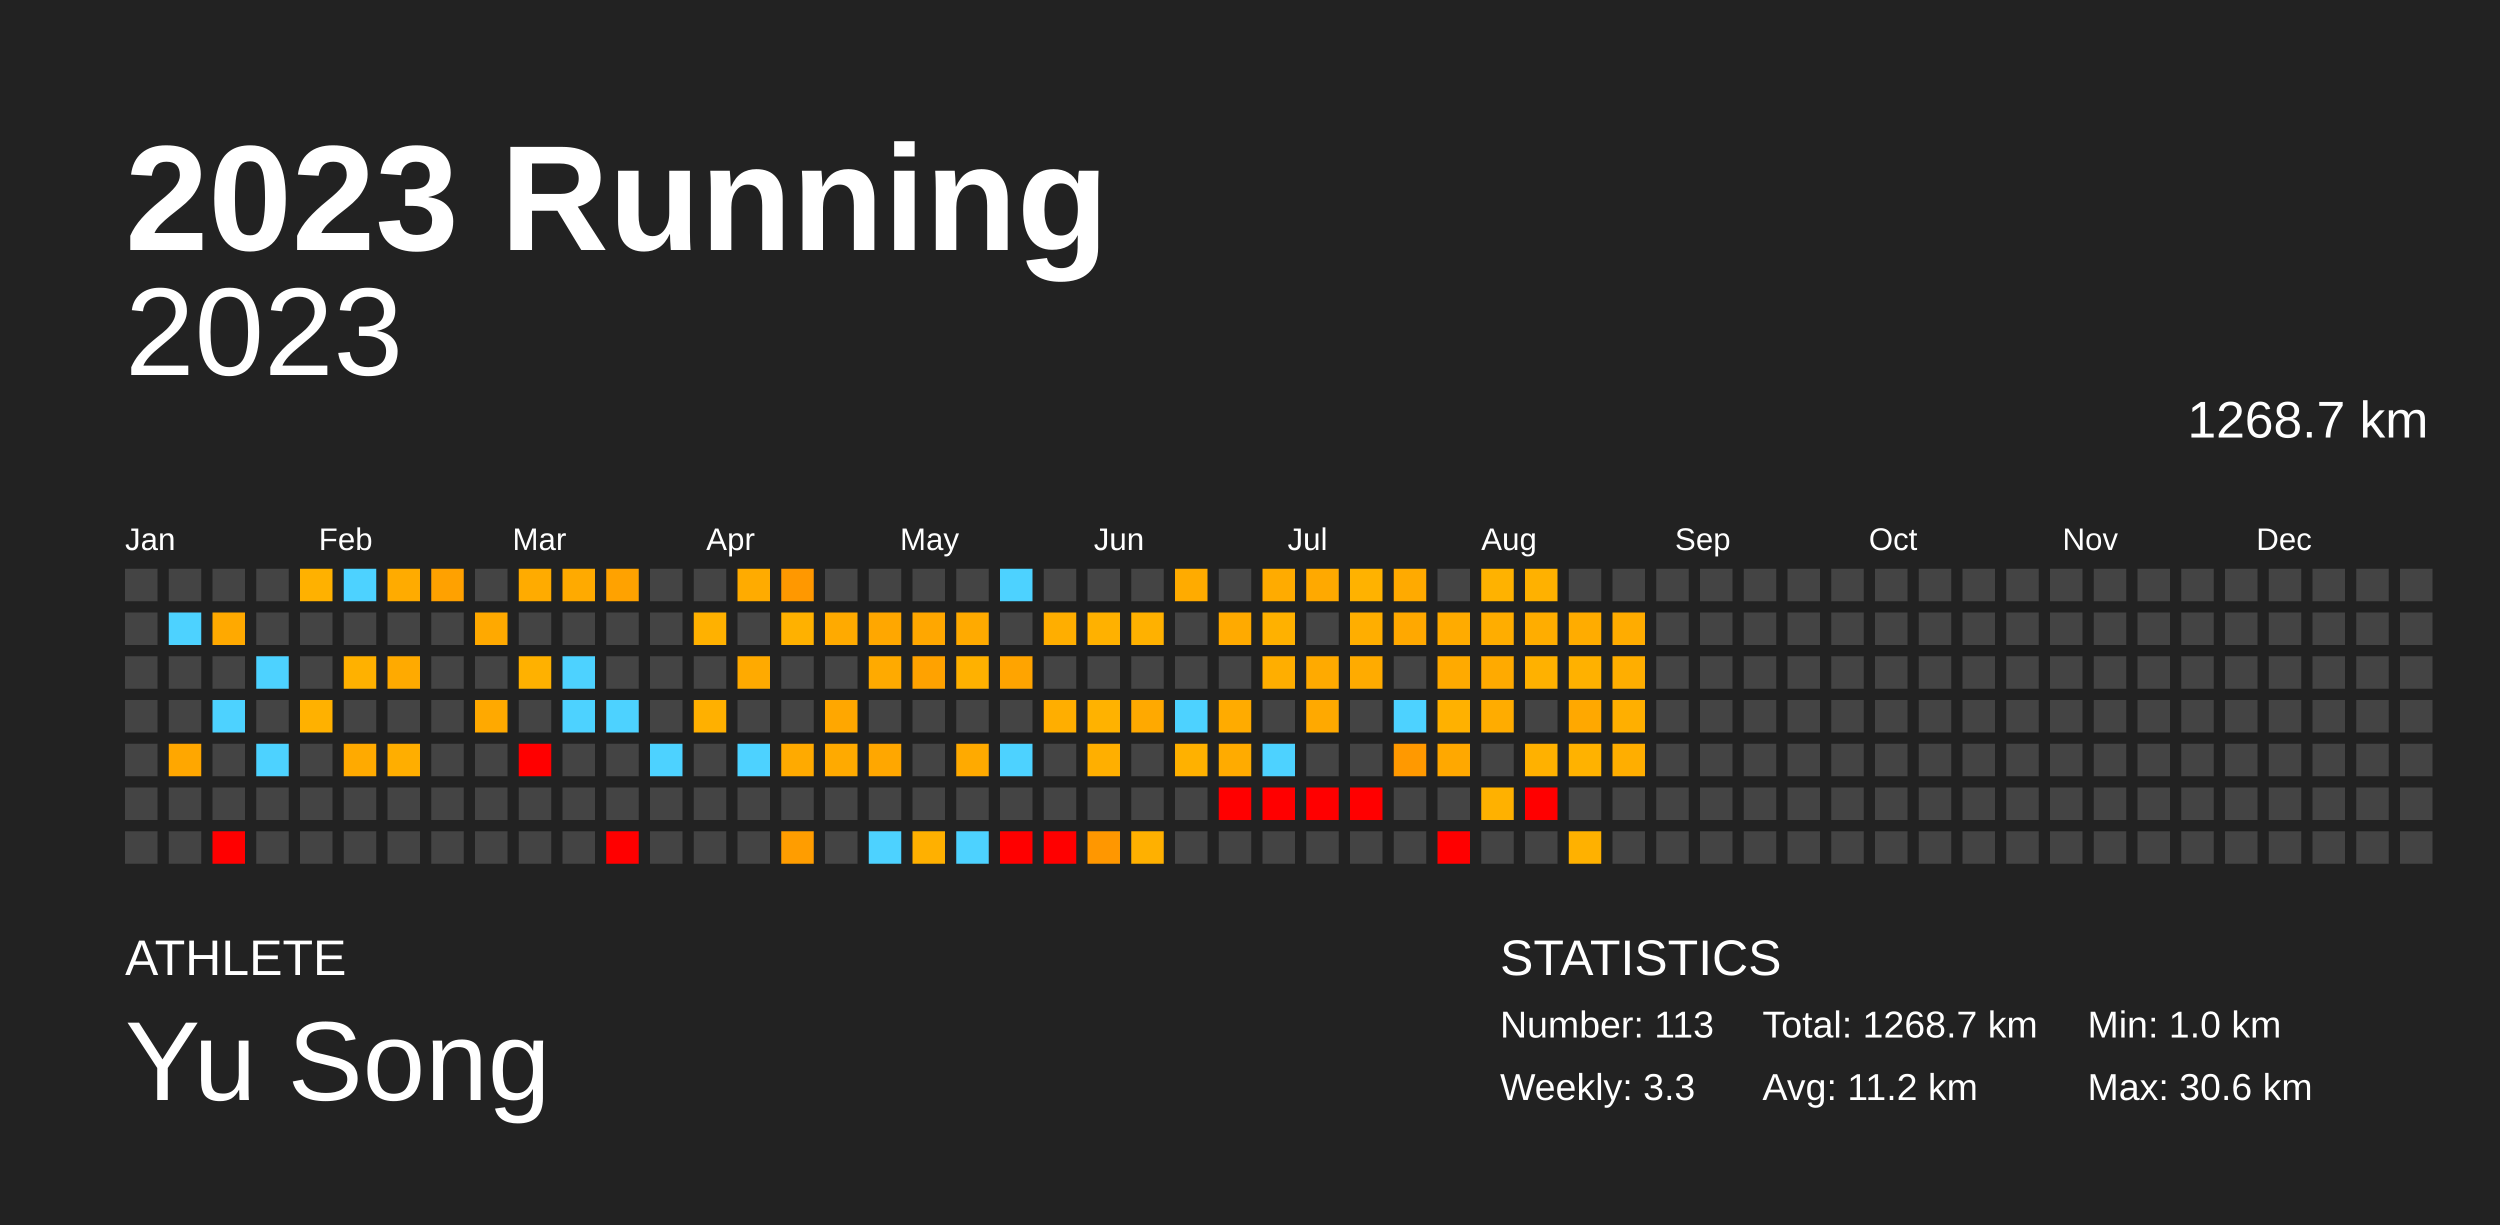
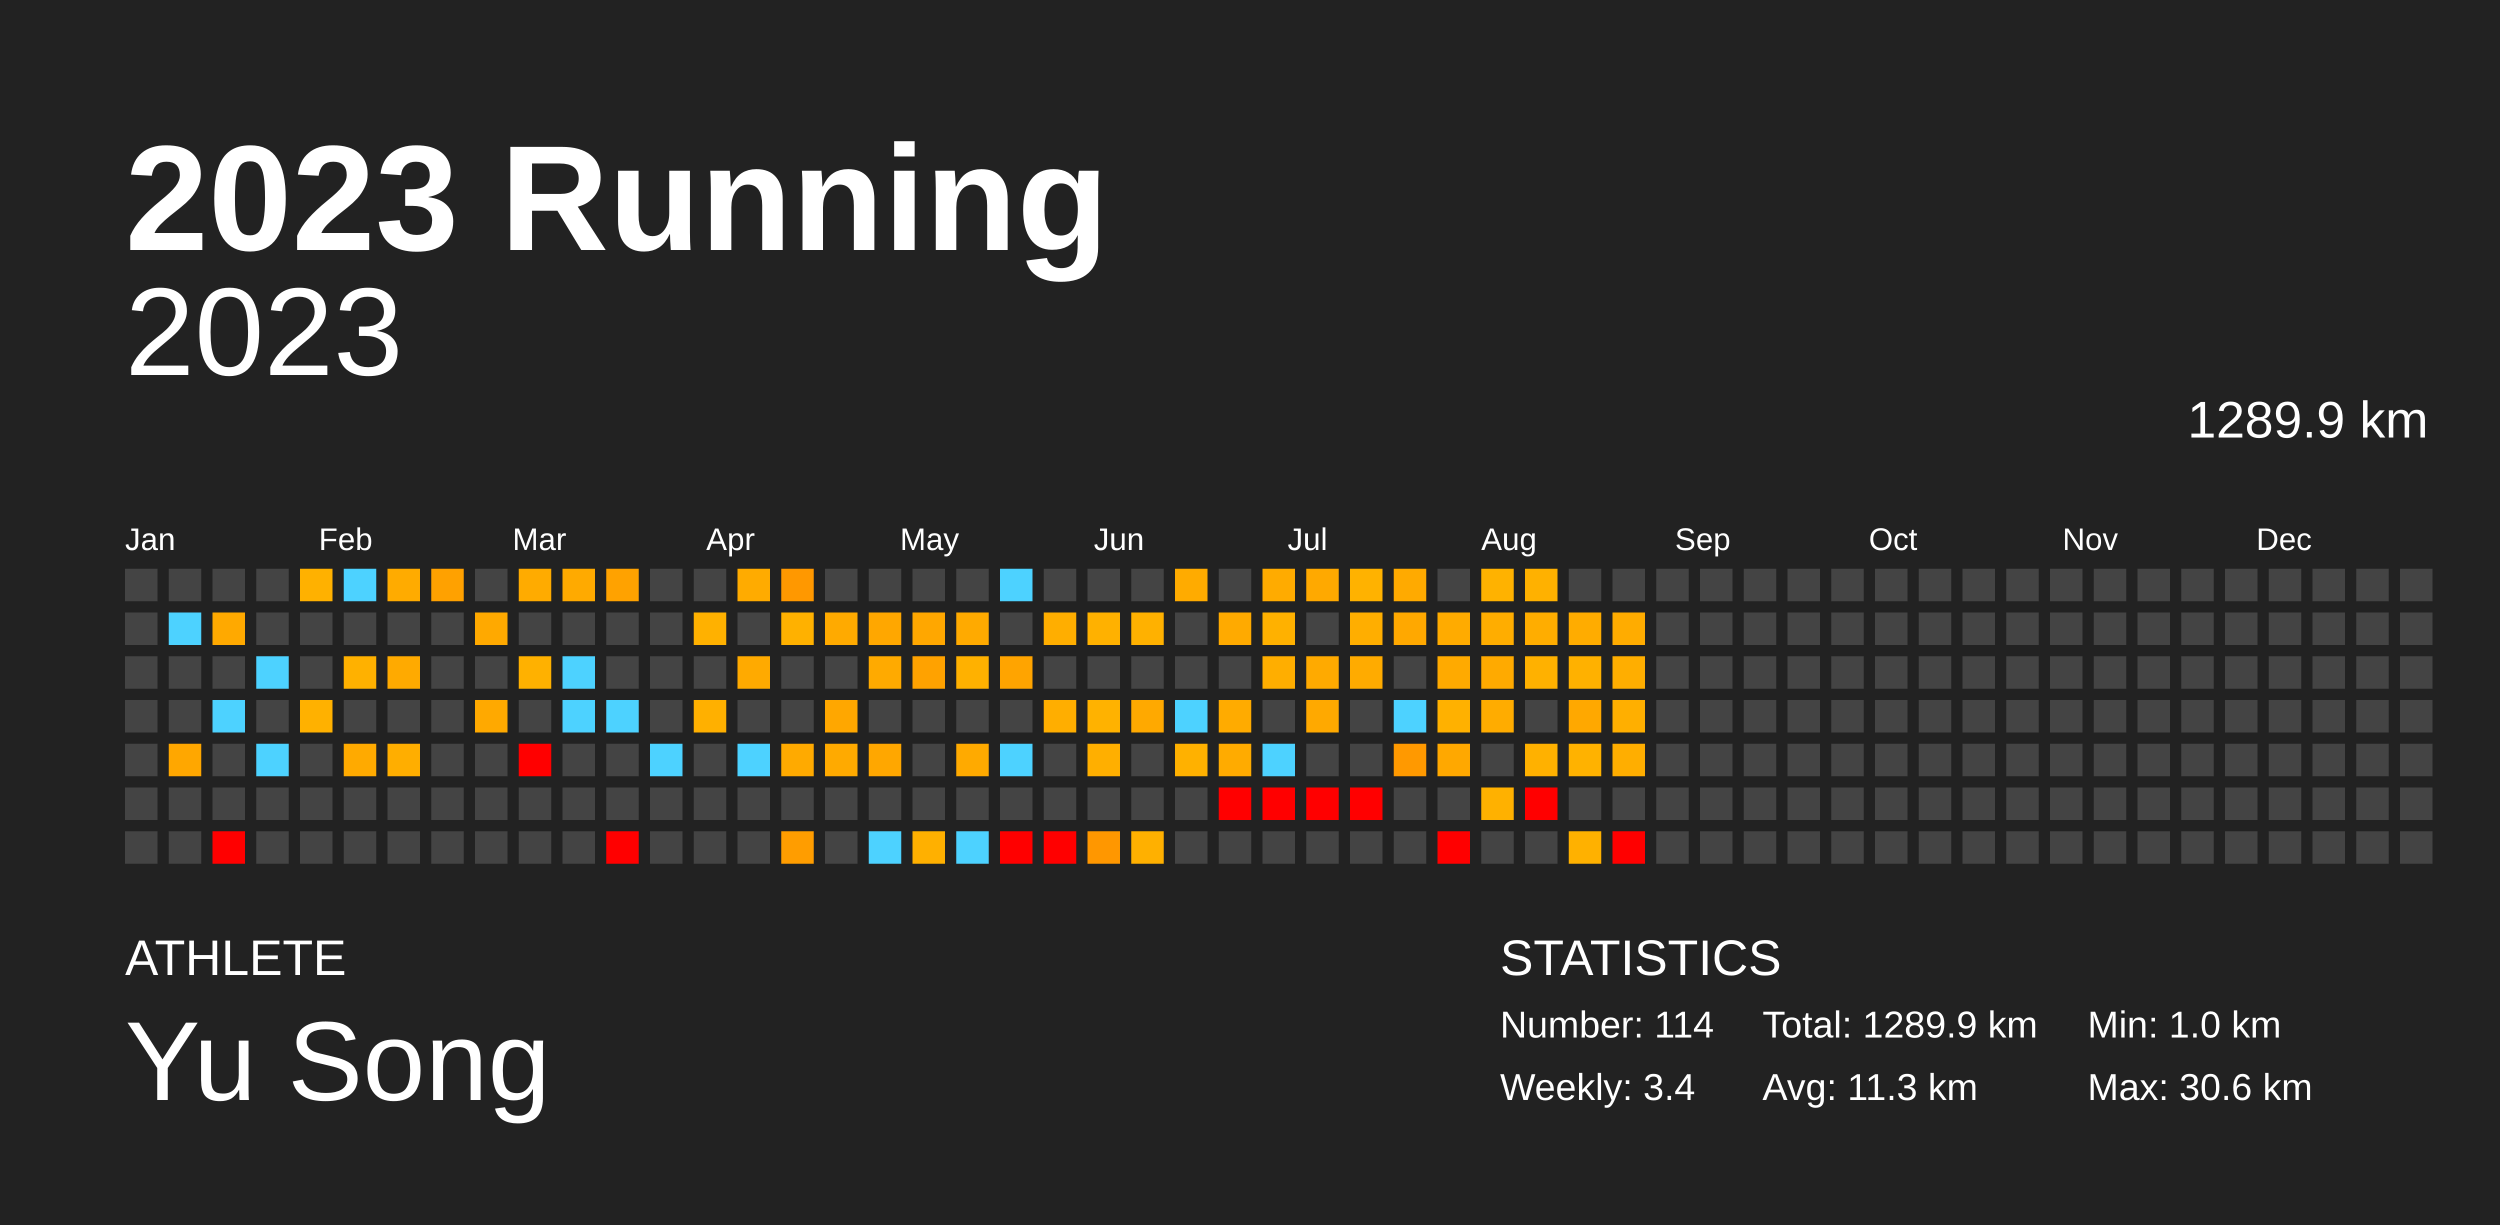
<svg xmlns="http://www.w3.org/2000/svg" baseProfile="full" height="98mm" version="1.1" viewBox="0,0,200,98" width="200mm">
  <defs />
  <rect fill="#222222" height="98" width="200" x="0" y="0" />
  <text fill="#FFFFFF" style="font-size:12px; font-family:Arial; font-weight:bold;" x="10" y="20">2023 Running</text>
  <text fill="#FFFFFF" style="font-size:4px; font-family:Arial" x="10" y="78">ATHLETE</text>
  <text fill="#FFFFFF" style="font-size:9px; font-family:Arial" x="10" y="88">Yu Song</text>
  <text fill="#FFFFFF" style="font-size:4px; font-family:Arial" x="120" y="78">STATISTICS</text>
-   <text fill="#FFFFFF" style="font-size:3px; font-family:Arial" x="120" y="83">Number: 113</text>
-   <text fill="#FFFFFF" style="font-size:3px; font-family:Arial" x="120" y="88">Weekly: 3.3</text>
-   <text fill="#FFFFFF" style="font-size:3px; font-family:Arial" x="141" y="83">Total: 1268.7 km</text>
-   <text fill="#FFFFFF" style="font-size:3px; font-family:Arial" x="141" y="88">Avg: 11.2 km</text>
+   <text fill="#FFFFFF" style="font-size:3px; font-family:Arial" x="120" y="83">Number: 114</text>
+   <text fill="#FFFFFF" style="font-size:3px; font-family:Arial" x="120" y="88">Weekly: 3.4</text>
+   <text fill="#FFFFFF" style="font-size:3px; font-family:Arial" x="141" y="83">Total: 1289.9 km</text>
+   <text fill="#FFFFFF" style="font-size:3px; font-family:Arial" x="141" y="88">Avg: 11.3 km</text>
  <text fill="#FFFFFF" style="font-size:3px; font-family:Arial" x="167" y="83">Min: 1.0 km</text>
  <text fill="#FFFFFF" style="font-size:3px; font-family:Arial" x="167" y="88">Max: 30.6 km</text>
  <text alignment-baseline="hanging" fill="#FFFFFF" style="font-size:10.0px; font-family:Arial;" x="10" y="30">2023</text>
-   <text alignment-baseline="hanging" fill="#FFFFFF" style="font-size:4.125px; font-family:Arial;" x="175" y="35">1268.7 km</text>
+   <text alignment-baseline="hanging" fill="#FFFFFF" style="font-size:4.125px; font-family:Arial;" x="175" y="35">1289.9 km</text>
  <text fill="#FFFFFF" style="font-size:2.5px; font-family:Arial" x="10.0" y="44">Jan</text>
  <text fill="#FFFFFF" style="font-size:2.5px; font-family:Arial" x="25.5" y="44">Feb</text>
  <text fill="#FFFFFF" style="font-size:2.5px; font-family:Arial" x="41.0" y="44">Mar</text>
  <text fill="#FFFFFF" style="font-size:2.5px; font-family:Arial" x="56.5" y="44">Apr</text>
  <text fill="#FFFFFF" style="font-size:2.5px; font-family:Arial" x="72.0" y="44">May</text>
  <text fill="#FFFFFF" style="font-size:2.5px; font-family:Arial" x="87.5" y="44">Jun</text>
  <text fill="#FFFFFF" style="font-size:2.5px; font-family:Arial" x="103.0" y="44">Jul</text>
  <text fill="#FFFFFF" style="font-size:2.5px; font-family:Arial" x="118.5" y="44">Aug</text>
  <text fill="#FFFFFF" style="font-size:2.5px; font-family:Arial" x="134.0" y="44">Sep</text>
  <text fill="#FFFFFF" style="font-size:2.5px; font-family:Arial" x="149.5" y="44">Oct</text>
  <text fill="#FFFFFF" style="font-size:2.5px; font-family:Arial" x="165.0" y="44">Nov</text>
  <text fill="#FFFFFF" style="font-size:2.5px; font-family:Arial" x="180.5" y="44">Dec</text>
  <rect fill="#444444" height="2.6" width="2.6" x="10.0" y="45.5" />
  <rect fill="#444444" height="2.6" width="2.6" x="10.0" y="49.0" />
  <rect fill="#444444" height="2.6" width="2.6" x="10.0" y="52.5" />
  <rect fill="#444444" height="2.6" width="2.6" x="10.0" y="56.0" />
  <rect fill="#444444" height="2.6" width="2.6" x="10.0" y="59.5" />
  <rect fill="#444444" height="2.6" width="2.6" x="10.0" y="63.0" />
  <rect fill="#444444" height="2.6" width="2.6" x="10.0" y="66.5" />
  <rect fill="#444444" height="2.6" width="2.6" x="13.5" y="45.5" />
  <rect fill="#4dd2ff" height="2.6" width="2.6" x="13.5" y="49.0" />
  <rect fill="#444444" height="2.6" width="2.6" x="13.5" y="52.5" />
  <rect fill="#444444" height="2.6" width="2.6" x="13.5" y="56.0" />
  <rect fill="#ffa700" height="2.6" width="2.6" x="13.5" y="59.5" />
  <rect fill="#444444" height="2.6" width="2.6" x="13.5" y="63.0" />
  <rect fill="#444444" height="2.6" width="2.6" x="13.5" y="66.5" />
  <rect fill="#444444" height="2.6" width="2.6" x="17.0" y="45.5" />
  <rect fill="#ffa900" height="2.6" width="2.6" x="17.0" y="49.0" />
  <rect fill="#444444" height="2.6" width="2.6" x="17.0" y="52.5" />
  <rect fill="#4dd2ff" height="2.6" width="2.6" x="17.0" y="56.0" />
  <rect fill="#444444" height="2.6" width="2.6" x="17.0" y="59.5" />
  <rect fill="#444444" height="2.6" width="2.6" x="17.0" y="63.0" />
  <rect fill="red" height="2.6" width="2.6" x="17.0" y="66.5" />
  <rect fill="#444444" height="2.6" width="2.6" x="20.5" y="45.5" />
  <rect fill="#444444" height="2.6" width="2.6" x="20.5" y="49.0" />
  <rect fill="#4dd2ff" height="2.6" width="2.6" x="20.5" y="52.5" />
  <rect fill="#444444" height="2.6" width="2.6" x="20.5" y="56.0" />
  <rect fill="#4dd2ff" height="2.6" width="2.6" x="20.5" y="59.5" />
  <rect fill="#444444" height="2.6" width="2.6" x="20.5" y="63.0" />
  <rect fill="#444444" height="2.6" width="2.6" x="20.5" y="66.5" />
  <rect fill="#ffb100" height="2.6" width="2.6" x="24.0" y="45.5" />
  <rect fill="#444444" height="2.6" width="2.6" x="24.0" y="49.0" />
  <rect fill="#444444" height="2.6" width="2.6" x="24.0" y="52.5" />
  <rect fill="#ffb100" height="2.6" width="2.6" x="24.0" y="56.0" />
  <rect fill="#444444" height="2.6" width="2.6" x="24.0" y="59.5" />
  <rect fill="#444444" height="2.6" width="2.6" x="24.0" y="63.0" />
  <rect fill="#444444" height="2.6" width="2.6" x="24.0" y="66.5" />
  <rect fill="#4dd2ff" height="2.6" width="2.6" x="27.5" y="45.5" />
  <rect fill="#444444" height="2.6" width="2.6" x="27.5" y="49.0" />
  <rect fill="#ffb100" height="2.6" width="2.6" x="27.5" y="52.5" />
  <rect fill="#444444" height="2.6" width="2.6" x="27.5" y="56.0" />
  <rect fill="#ffaa00" height="2.6" width="2.6" x="27.5" y="59.5" />
  <rect fill="#444444" height="2.6" width="2.6" x="27.5" y="63.0" />
  <rect fill="#444444" height="2.6" width="2.6" x="27.5" y="66.5" />
  <rect fill="#ffab00" height="2.6" width="2.6" x="31.0" y="45.5" />
  <rect fill="#444444" height="2.6" width="2.6" x="31.0" y="49.0" />
  <rect fill="#ffaa00" height="2.6" width="2.6" x="31.0" y="52.5" />
  <rect fill="#444444" height="2.6" width="2.6" x="31.0" y="56.0" />
  <rect fill="#ffae00" height="2.6" width="2.6" x="31.0" y="59.5" />
  <rect fill="#444444" height="2.6" width="2.6" x="31.0" y="63.0" />
  <rect fill="#444444" height="2.6" width="2.6" x="31.0" y="66.5" />
  <rect fill="#ffa100" height="2.6" width="2.6" x="34.5" y="45.5" />
  <rect fill="#444444" height="2.6" width="2.6" x="34.5" y="49.0" />
  <rect fill="#444444" height="2.6" width="2.6" x="34.5" y="52.5" />
  <rect fill="#444444" height="2.6" width="2.6" x="34.5" y="56.0" />
  <rect fill="#444444" height="2.6" width="2.6" x="34.5" y="59.5" />
  <rect fill="#444444" height="2.6" width="2.6" x="34.5" y="63.0" />
  <rect fill="#444444" height="2.6" width="2.6" x="34.5" y="66.5" />
  <rect fill="#444444" height="2.6" width="2.6" x="38.0" y="45.5" />
  <rect fill="#ffa900" height="2.6" width="2.6" x="38.0" y="49.0" />
  <rect fill="#444444" height="2.6" width="2.6" x="38.0" y="52.5" />
  <rect fill="#ffa900" height="2.6" width="2.6" x="38.0" y="56.0" />
  <rect fill="#444444" height="2.6" width="2.6" x="38.0" y="59.5" />
  <rect fill="#444444" height="2.6" width="2.6" x="38.0" y="63.0" />
  <rect fill="#444444" height="2.6" width="2.6" x="38.0" y="66.5" />
  <rect fill="#ffab00" height="2.6" width="2.6" x="41.5" y="45.5" />
  <rect fill="#444444" height="2.6" width="2.6" x="41.5" y="49.0" />
  <rect fill="#ffb100" height="2.6" width="2.6" x="41.5" y="52.5" />
  <rect fill="#444444" height="2.6" width="2.6" x="41.5" y="56.0" />
  <rect fill="red" height="2.6" width="2.6" x="41.5" y="59.5" />
  <rect fill="#444444" height="2.6" width="2.6" x="41.5" y="63.0" />
  <rect fill="#444444" height="2.6" width="2.6" x="41.5" y="66.5" />
  <rect fill="#ffaa00" height="2.6" width="2.6" x="45.0" y="45.5" />
  <rect fill="#444444" height="2.6" width="2.6" x="45.0" y="49.0" />
  <rect fill="#4dd2ff" height="2.6" width="2.6" x="45.0" y="52.5" />
  <rect fill="#4dd2ff" height="2.6" width="2.6" x="45.0" y="56.0" />
  <rect fill="#444444" height="2.6" width="2.6" x="45.0" y="59.5" />
  <rect fill="#444444" height="2.6" width="2.6" x="45.0" y="63.0" />
  <rect fill="#444444" height="2.6" width="2.6" x="45.0" y="66.5" />
  <rect fill="#ffa200" height="2.6" width="2.6" x="48.5" y="45.5" />
  <rect fill="#444444" height="2.6" width="2.6" x="48.5" y="49.0" />
  <rect fill="#444444" height="2.6" width="2.6" x="48.5" y="52.5" />
  <rect fill="#4dd2ff" height="2.6" width="2.6" x="48.5" y="56.0" />
  <rect fill="#444444" height="2.6" width="2.6" x="48.5" y="59.5" />
  <rect fill="#444444" height="2.6" width="2.6" x="48.5" y="63.0" />
  <rect fill="red" height="2.6" width="2.6" x="48.5" y="66.5" />
  <rect fill="#444444" height="2.6" width="2.6" x="52.0" y="45.5" />
  <rect fill="#444444" height="2.6" width="2.6" x="52.0" y="49.0" />
  <rect fill="#444444" height="2.6" width="2.6" x="52.0" y="52.5" />
  <rect fill="#444444" height="2.6" width="2.6" x="52.0" y="56.0" />
  <rect fill="#4dd2ff" height="2.6" width="2.6" x="52.0" y="59.5" />
  <rect fill="#444444" height="2.6" width="2.6" x="52.0" y="63.0" />
  <rect fill="#444444" height="2.6" width="2.6" x="52.0" y="66.5" />
  <rect fill="#444444" height="2.6" width="2.6" x="55.5" y="45.5" />
  <rect fill="#ffb100" height="2.6" width="2.6" x="55.5" y="49.0" />
  <rect fill="#444444" height="2.6" width="2.6" x="55.5" y="52.5" />
  <rect fill="#ffb000" height="2.6" width="2.6" x="55.5" y="56.0" />
  <rect fill="#444444" height="2.6" width="2.6" x="55.5" y="59.5" />
  <rect fill="#444444" height="2.6" width="2.6" x="55.5" y="63.0" />
  <rect fill="#444444" height="2.6" width="2.6" x="55.5" y="66.5" />
  <rect fill="#ffab00" height="2.6" width="2.6" x="59.0" y="45.5" />
  <rect fill="#444444" height="2.6" width="2.6" x="59.0" y="49.0" />
  <rect fill="#ffaa00" height="2.6" width="2.6" x="59.0" y="52.5" />
  <rect fill="#444444" height="2.6" width="2.6" x="59.0" y="56.0" />
  <rect fill="#4dd2ff" height="2.6" width="2.6" x="59.0" y="59.5" />
  <rect fill="#444444" height="2.6" width="2.6" x="59.0" y="63.0" />
  <rect fill="#444444" height="2.6" width="2.6" x="59.0" y="66.5" />
  <rect fill="#ff9800" height="2.6" width="2.6" x="62.5" y="45.5" />
  <rect fill="#ffb100" height="2.6" width="2.6" x="62.5" y="49.0" />
  <rect fill="#444444" height="2.6" width="2.6" x="62.5" y="52.5" />
  <rect fill="#444444" height="2.6" width="2.6" x="62.5" y="56.0" />
  <rect fill="#ffaa00" height="2.6" width="2.6" x="62.5" y="59.5" />
  <rect fill="#444444" height="2.6" width="2.6" x="62.5" y="63.0" />
  <rect fill="#ff9d00" height="2.6" width="2.6" x="62.5" y="66.5" />
  <rect fill="#444444" height="2.6" width="2.6" x="66.0" y="45.5" />
  <rect fill="#ffaa00" height="2.6" width="2.6" x="66.0" y="49.0" />
  <rect fill="#444444" height="2.6" width="2.6" x="66.0" y="52.5" />
  <rect fill="#ffa700" height="2.6" width="2.6" x="66.0" y="56.0" />
  <rect fill="#ffaa00" height="2.6" width="2.6" x="66.0" y="59.5" />
  <rect fill="#444444" height="2.6" width="2.6" x="66.0" y="63.0" />
  <rect fill="#444444" height="2.6" width="2.6" x="66.0" y="66.5" />
  <rect fill="#444444" height="2.6" width="2.6" x="69.5" y="45.5" />
  <rect fill="#ffa700" height="2.6" width="2.6" x="69.5" y="49.0" />
  <rect fill="#ffaa00" height="2.6" width="2.6" x="69.5" y="52.5" />
  <rect fill="#444444" height="2.6" width="2.6" x="69.5" y="56.0" />
  <rect fill="#ffa700" height="2.6" width="2.6" x="69.5" y="59.5" />
  <rect fill="#444444" height="2.6" width="2.6" x="69.5" y="63.0" />
  <rect fill="#4dd2ff" height="2.6" width="2.6" x="69.5" y="66.5" />
  <rect fill="#444444" height="2.6" width="2.6" x="73.0" y="45.5" />
  <rect fill="#ffa700" height="2.6" width="2.6" x="73.0" y="49.0" />
  <rect fill="#ffa200" height="2.6" width="2.6" x="73.0" y="52.5" />
  <rect fill="#444444" height="2.6" width="2.6" x="73.0" y="56.0" />
  <rect fill="#444444" height="2.6" width="2.6" x="73.0" y="59.5" />
  <rect fill="#444444" height="2.6" width="2.6" x="73.0" y="63.0" />
  <rect fill="#ffb000" height="2.6" width="2.6" x="73.0" y="66.5" />
  <rect fill="#444444" height="2.6" width="2.6" x="76.5" y="45.5" />
  <rect fill="#ffaa00" height="2.6" width="2.6" x="76.5" y="49.0" />
  <rect fill="#ffb100" height="2.6" width="2.6" x="76.5" y="52.5" />
  <rect fill="#444444" height="2.6" width="2.6" x="76.5" y="56.0" />
  <rect fill="#ffaa00" height="2.6" width="2.6" x="76.5" y="59.5" />
  <rect fill="#444444" height="2.6" width="2.6" x="76.5" y="63.0" />
  <rect fill="#4dd2ff" height="2.6" width="2.6" x="76.5" y="66.5" />
  <rect fill="#4dd2ff" height="2.6" width="2.6" x="80.0" y="45.5" />
  <rect fill="#444444" height="2.6" width="2.6" x="80.0" y="49.0" />
  <rect fill="#ffa400" height="2.6" width="2.6" x="80.0" y="52.5" />
  <rect fill="#444444" height="2.6" width="2.6" x="80.0" y="56.0" />
  <rect fill="#4dd2ff" height="2.6" width="2.6" x="80.0" y="59.5" />
  <rect fill="#444444" height="2.6" width="2.6" x="80.0" y="63.0" />
  <rect fill="red" height="2.6" width="2.6" x="80.0" y="66.5" />
  <rect fill="#444444" height="2.6" width="2.6" x="83.5" y="45.5" />
  <rect fill="#ffae00" height="2.6" width="2.6" x="83.5" y="49.0" />
  <rect fill="#444444" height="2.6" width="2.6" x="83.5" y="52.5" />
  <rect fill="#ffae00" height="2.6" width="2.6" x="83.5" y="56.0" />
  <rect fill="#444444" height="2.6" width="2.6" x="83.5" y="59.5" />
  <rect fill="#444444" height="2.6" width="2.6" x="83.5" y="63.0" />
  <rect fill="red" height="2.6" width="2.6" x="83.5" y="66.5" />
  <rect fill="#444444" height="2.6" width="2.6" x="87.0" y="45.5" />
  <rect fill="#ffb100" height="2.6" width="2.6" x="87.0" y="49.0" />
  <rect fill="#444444" height="2.6" width="2.6" x="87.0" y="52.5" />
  <rect fill="#ffb200" height="2.6" width="2.6" x="87.0" y="56.0" />
  <rect fill="#ffaf00" height="2.6" width="2.6" x="87.0" y="59.5" />
  <rect fill="#444444" height="2.6" width="2.6" x="87.0" y="63.0" />
  <rect fill="#ff9700" height="2.6" width="2.6" x="87.0" y="66.5" />
  <rect fill="#444444" height="2.6" width="2.6" x="90.5" y="45.5" />
  <rect fill="#ffb100" height="2.6" width="2.6" x="90.5" y="49.0" />
  <rect fill="#444444" height="2.6" width="2.6" x="90.5" y="52.5" />
  <rect fill="#ffa900" height="2.6" width="2.6" x="90.5" y="56.0" />
  <rect fill="#444444" height="2.6" width="2.6" x="90.5" y="59.5" />
  <rect fill="#444444" height="2.6" width="2.6" x="90.5" y="63.0" />
  <rect fill="#ffb000" height="2.6" width="2.6" x="90.5" y="66.5" />
  <rect fill="#ffab00" height="2.6" width="2.6" x="94.0" y="45.5" />
  <rect fill="#444444" height="2.6" width="2.6" x="94.0" y="49.0" />
  <rect fill="#444444" height="2.6" width="2.6" x="94.0" y="52.5" />
  <rect fill="#4dd2ff" height="2.6" width="2.6" x="94.0" y="56.0" />
  <rect fill="#ffb100" height="2.6" width="2.6" x="94.0" y="59.5" />
  <rect fill="#444444" height="2.6" width="2.6" x="94.0" y="63.0" />
  <rect fill="#444444" height="2.6" width="2.6" x="94.0" y="66.5" />
  <rect fill="#444444" height="2.6" width="2.6" x="97.5" y="45.5" />
  <rect fill="#ffaa00" height="2.6" width="2.6" x="97.5" y="49.0" />
  <rect fill="#444444" height="2.6" width="2.6" x="97.5" y="52.5" />
  <rect fill="#ffab00" height="2.6" width="2.6" x="97.5" y="56.0" />
  <rect fill="#ffab00" height="2.6" width="2.6" x="97.5" y="59.5" />
  <rect fill="red" height="2.6" width="2.6" x="97.5" y="63.0" />
  <rect fill="#444444" height="2.6" width="2.6" x="97.5" y="66.5" />
  <rect fill="#ffab00" height="2.6" width="2.6" x="101.0" y="45.5" />
  <rect fill="#ffb100" height="2.6" width="2.6" x="101.0" y="49.0" />
  <rect fill="#ffae00" height="2.6" width="2.6" x="101.0" y="52.5" />
  <rect fill="#444444" height="2.6" width="2.6" x="101.0" y="56.0" />
  <rect fill="#4dd2ff" height="2.6" width="2.6" x="101.0" y="59.5" />
  <rect fill="red" height="2.6" width="2.6" x="101.0" y="63.0" />
  <rect fill="#444444" height="2.6" width="2.6" x="101.0" y="66.5" />
  <rect fill="#ffa900" height="2.6" width="2.6" x="104.5" y="45.5" />
  <rect fill="#444444" height="2.6" width="2.6" x="104.5" y="49.0" />
  <rect fill="#ffaa00" height="2.6" width="2.6" x="104.5" y="52.5" />
  <rect fill="#ffa900" height="2.6" width="2.6" x="104.5" y="56.0" />
  <rect fill="#444444" height="2.6" width="2.6" x="104.5" y="59.5" />
  <rect fill="red" height="2.6" width="2.6" x="104.5" y="63.0" />
  <rect fill="#444444" height="2.6" width="2.6" x="104.5" y="66.5" />
  <rect fill="#ffb200" height="2.6" width="2.6" x="108.0" y="45.5" />
  <rect fill="#ffae00" height="2.6" width="2.6" x="108.0" y="49.0" />
  <rect fill="#ffab00" height="2.6" width="2.6" x="108.0" y="52.5" />
  <rect fill="#444444" height="2.6" width="2.6" x="108.0" y="56.0" />
  <rect fill="#444444" height="2.6" width="2.6" x="108.0" y="59.5" />
  <rect fill="red" height="2.6" width="2.6" x="108.0" y="63.0" />
  <rect fill="#444444" height="2.6" width="2.6" x="108.0" y="66.5" />
  <rect fill="#ffaa00" height="2.6" width="2.6" x="111.5" y="45.5" />
  <rect fill="#ffa800" height="2.6" width="2.6" x="111.5" y="49.0" />
  <rect fill="#444444" height="2.6" width="2.6" x="111.5" y="52.5" />
  <rect fill="#4dd2ff" height="2.6" width="2.6" x="111.5" y="56.0" />
  <rect fill="#ff9900" height="2.6" width="2.6" x="111.5" y="59.5" />
  <rect fill="#444444" height="2.6" width="2.6" x="111.5" y="63.0" />
  <rect fill="#444444" height="2.6" width="2.6" x="111.5" y="66.5" />
  <rect fill="#444444" height="2.6" width="2.6" x="115.0" y="45.5" />
  <rect fill="#ffab00" height="2.6" width="2.6" x="115.0" y="49.0" />
  <rect fill="#ffaa00" height="2.6" width="2.6" x="115.0" y="52.5" />
  <rect fill="#ffb100" height="2.6" width="2.6" x="115.0" y="56.0" />
  <rect fill="#ffa800" height="2.6" width="2.6" x="115.0" y="59.5" />
  <rect fill="#444444" height="2.6" width="2.6" x="115.0" y="63.0" />
  <rect fill="red" height="2.6" width="2.6" x="115.0" y="66.5" />
  <rect fill="#ffb200" height="2.6" width="2.6" x="118.5" y="45.5" />
  <rect fill="#ffad00" height="2.6" width="2.6" x="118.5" y="49.0" />
  <rect fill="#ffaa00" height="2.6" width="2.6" x="118.5" y="52.5" />
  <rect fill="#ffac00" height="2.6" width="2.6" x="118.5" y="56.0" />
  <rect fill="#444444" height="2.6" width="2.6" x="118.5" y="59.5" />
  <rect fill="#ffb100" height="2.6" width="2.6" x="118.5" y="63.0" />
  <rect fill="#444444" height="2.6" width="2.6" x="118.5" y="66.5" />
  <rect fill="#ffb100" height="2.6" width="2.6" x="122.0" y="45.5" />
  <rect fill="#ffad00" height="2.6" width="2.6" x="122.0" y="49.0" />
  <rect fill="#ffb100" height="2.6" width="2.6" x="122.0" y="52.5" />
  <rect fill="#444444" height="2.6" width="2.6" x="122.0" y="56.0" />
  <rect fill="#ffb100" height="2.6" width="2.6" x="122.0" y="59.5" />
  <rect fill="red" height="2.6" width="2.6" x="122.0" y="63.0" />
  <rect fill="#444444" height="2.6" width="2.6" x="122.0" y="66.5" />
  <rect fill="#444444" height="2.6" width="2.6" x="125.5" y="45.5" />
  <rect fill="#ffac00" height="2.6" width="2.6" x="125.5" y="49.0" />
  <rect fill="#ffb100" height="2.6" width="2.6" x="125.5" y="52.5" />
  <rect fill="#ffa800" height="2.6" width="2.6" x="125.5" y="56.0" />
  <rect fill="#ffb200" height="2.6" width="2.6" x="125.5" y="59.5" />
  <rect fill="#444444" height="2.6" width="2.6" x="125.5" y="63.0" />
  <rect fill="#ffb100" height="2.6" width="2.6" x="125.5" y="66.5" />
  <rect fill="#444444" height="2.6" width="2.6" x="129.0" y="45.5" />
  <rect fill="#ffac00" height="2.6" width="2.6" x="129.0" y="49.0" />
  <rect fill="#ffae00" height="2.6" width="2.6" x="129.0" y="52.5" />
  <rect fill="#ffaf00" height="2.6" width="2.6" x="129.0" y="56.0" />
  <rect fill="#ffae00" height="2.6" width="2.6" x="129.0" y="59.5" />
  <rect fill="#444444" height="2.6" width="2.6" x="129.0" y="63.0" />
-   <rect fill="#444444" height="2.6" width="2.6" x="129.0" y="66.5" />
+   <rect fill="red" height="2.6" width="2.6" x="129.0" y="66.5" />
  <rect fill="#444444" height="2.6" width="2.6" x="132.5" y="45.5" />
  <rect fill="#444444" height="2.6" width="2.6" x="132.5" y="49.0" />
  <rect fill="#444444" height="2.6" width="2.6" x="132.5" y="52.5" />
  <rect fill="#444444" height="2.6" width="2.6" x="132.5" y="56.0" />
  <rect fill="#444444" height="2.6" width="2.6" x="132.5" y="59.5" />
  <rect fill="#444444" height="2.6" width="2.6" x="132.5" y="63.0" />
  <rect fill="#444444" height="2.6" width="2.6" x="132.5" y="66.5" />
  <rect fill="#444444" height="2.6" width="2.6" x="136.0" y="45.5" />
  <rect fill="#444444" height="2.6" width="2.6" x="136.0" y="49.0" />
  <rect fill="#444444" height="2.6" width="2.6" x="136.0" y="52.5" />
  <rect fill="#444444" height="2.6" width="2.6" x="136.0" y="56.0" />
  <rect fill="#444444" height="2.6" width="2.6" x="136.0" y="59.5" />
  <rect fill="#444444" height="2.6" width="2.6" x="136.0" y="63.0" />
  <rect fill="#444444" height="2.6" width="2.6" x="136.0" y="66.5" />
  <rect fill="#444444" height="2.6" width="2.6" x="139.5" y="45.5" />
  <rect fill="#444444" height="2.6" width="2.6" x="139.5" y="49.0" />
  <rect fill="#444444" height="2.6" width="2.6" x="139.5" y="52.5" />
  <rect fill="#444444" height="2.6" width="2.6" x="139.5" y="56.0" />
  <rect fill="#444444" height="2.6" width="2.6" x="139.5" y="59.5" />
  <rect fill="#444444" height="2.6" width="2.6" x="139.5" y="63.0" />
  <rect fill="#444444" height="2.6" width="2.6" x="139.5" y="66.5" />
  <rect fill="#444444" height="2.6" width="2.6" x="143.0" y="45.5" />
  <rect fill="#444444" height="2.6" width="2.6" x="143.0" y="49.0" />
  <rect fill="#444444" height="2.6" width="2.6" x="143.0" y="52.5" />
  <rect fill="#444444" height="2.6" width="2.6" x="143.0" y="56.0" />
  <rect fill="#444444" height="2.6" width="2.6" x="143.0" y="59.5" />
  <rect fill="#444444" height="2.6" width="2.6" x="143.0" y="63.0" />
  <rect fill="#444444" height="2.6" width="2.6" x="143.0" y="66.5" />
  <rect fill="#444444" height="2.6" width="2.6" x="146.5" y="45.5" />
  <rect fill="#444444" height="2.6" width="2.6" x="146.5" y="49.0" />
  <rect fill="#444444" height="2.6" width="2.6" x="146.5" y="52.5" />
  <rect fill="#444444" height="2.6" width="2.6" x="146.5" y="56.0" />
  <rect fill="#444444" height="2.6" width="2.6" x="146.5" y="59.5" />
  <rect fill="#444444" height="2.6" width="2.6" x="146.5" y="63.0" />
  <rect fill="#444444" height="2.6" width="2.6" x="146.5" y="66.5" />
  <rect fill="#444444" height="2.6" width="2.6" x="150.0" y="45.5" />
  <rect fill="#444444" height="2.6" width="2.6" x="150.0" y="49.0" />
  <rect fill="#444444" height="2.6" width="2.6" x="150.0" y="52.5" />
  <rect fill="#444444" height="2.6" width="2.6" x="150.0" y="56.0" />
  <rect fill="#444444" height="2.6" width="2.6" x="150.0" y="59.5" />
  <rect fill="#444444" height="2.6" width="2.6" x="150.0" y="63.0" />
  <rect fill="#444444" height="2.6" width="2.6" x="150.0" y="66.5" />
  <rect fill="#444444" height="2.6" width="2.6" x="153.5" y="45.5" />
  <rect fill="#444444" height="2.6" width="2.6" x="153.5" y="49.0" />
  <rect fill="#444444" height="2.6" width="2.6" x="153.5" y="52.5" />
  <rect fill="#444444" height="2.6" width="2.6" x="153.5" y="56.0" />
  <rect fill="#444444" height="2.6" width="2.6" x="153.5" y="59.5" />
  <rect fill="#444444" height="2.6" width="2.6" x="153.5" y="63.0" />
  <rect fill="#444444" height="2.6" width="2.6" x="153.5" y="66.5" />
  <rect fill="#444444" height="2.6" width="2.6" x="157.0" y="45.5" />
  <rect fill="#444444" height="2.6" width="2.6" x="157.0" y="49.0" />
  <rect fill="#444444" height="2.6" width="2.6" x="157.0" y="52.5" />
  <rect fill="#444444" height="2.6" width="2.6" x="157.0" y="56.0" />
  <rect fill="#444444" height="2.6" width="2.6" x="157.0" y="59.5" />
  <rect fill="#444444" height="2.6" width="2.6" x="157.0" y="63.0" />
  <rect fill="#444444" height="2.6" width="2.6" x="157.0" y="66.5" />
  <rect fill="#444444" height="2.6" width="2.6" x="160.5" y="45.5" />
  <rect fill="#444444" height="2.6" width="2.6" x="160.5" y="49.0" />
  <rect fill="#444444" height="2.6" width="2.6" x="160.5" y="52.5" />
  <rect fill="#444444" height="2.6" width="2.6" x="160.5" y="56.0" />
  <rect fill="#444444" height="2.6" width="2.6" x="160.5" y="59.5" />
  <rect fill="#444444" height="2.6" width="2.6" x="160.5" y="63.0" />
  <rect fill="#444444" height="2.6" width="2.6" x="160.5" y="66.5" />
  <rect fill="#444444" height="2.6" width="2.6" x="164.0" y="45.5" />
  <rect fill="#444444" height="2.6" width="2.6" x="164.0" y="49.0" />
  <rect fill="#444444" height="2.6" width="2.6" x="164.0" y="52.5" />
  <rect fill="#444444" height="2.6" width="2.6" x="164.0" y="56.0" />
  <rect fill="#444444" height="2.6" width="2.6" x="164.0" y="59.5" />
  <rect fill="#444444" height="2.6" width="2.6" x="164.0" y="63.0" />
  <rect fill="#444444" height="2.6" width="2.6" x="164.0" y="66.5" />
  <rect fill="#444444" height="2.6" width="2.6" x="167.5" y="45.5" />
  <rect fill="#444444" height="2.6" width="2.6" x="167.5" y="49.0" />
  <rect fill="#444444" height="2.6" width="2.6" x="167.5" y="52.5" />
  <rect fill="#444444" height="2.6" width="2.6" x="167.5" y="56.0" />
  <rect fill="#444444" height="2.6" width="2.6" x="167.5" y="59.5" />
  <rect fill="#444444" height="2.6" width="2.6" x="167.5" y="63.0" />
  <rect fill="#444444" height="2.6" width="2.6" x="167.5" y="66.5" />
  <rect fill="#444444" height="2.6" width="2.6" x="171.0" y="45.5" />
  <rect fill="#444444" height="2.6" width="2.6" x="171.0" y="49.0" />
  <rect fill="#444444" height="2.6" width="2.6" x="171.0" y="52.5" />
  <rect fill="#444444" height="2.6" width="2.6" x="171.0" y="56.0" />
  <rect fill="#444444" height="2.6" width="2.6" x="171.0" y="59.5" />
  <rect fill="#444444" height="2.6" width="2.6" x="171.0" y="63.0" />
  <rect fill="#444444" height="2.6" width="2.6" x="171.0" y="66.5" />
  <rect fill="#444444" height="2.6" width="2.6" x="174.5" y="45.5" />
  <rect fill="#444444" height="2.6" width="2.6" x="174.5" y="49.0" />
  <rect fill="#444444" height="2.6" width="2.6" x="174.5" y="52.5" />
  <rect fill="#444444" height="2.6" width="2.6" x="174.5" y="56.0" />
  <rect fill="#444444" height="2.6" width="2.6" x="174.5" y="59.5" />
  <rect fill="#444444" height="2.6" width="2.6" x="174.5" y="63.0" />
  <rect fill="#444444" height="2.6" width="2.6" x="174.5" y="66.5" />
  <rect fill="#444444" height="2.6" width="2.6" x="178.0" y="45.5" />
  <rect fill="#444444" height="2.6" width="2.6" x="178.0" y="49.0" />
  <rect fill="#444444" height="2.6" width="2.6" x="178.0" y="52.5" />
  <rect fill="#444444" height="2.6" width="2.6" x="178.0" y="56.0" />
  <rect fill="#444444" height="2.6" width="2.6" x="178.0" y="59.5" />
  <rect fill="#444444" height="2.6" width="2.6" x="178.0" y="63.0" />
  <rect fill="#444444" height="2.6" width="2.6" x="178.0" y="66.5" />
  <rect fill="#444444" height="2.6" width="2.6" x="181.5" y="45.5" />
  <rect fill="#444444" height="2.6" width="2.6" x="181.5" y="49.0" />
  <rect fill="#444444" height="2.6" width="2.6" x="181.5" y="52.5" />
  <rect fill="#444444" height="2.6" width="2.6" x="181.5" y="56.0" />
  <rect fill="#444444" height="2.6" width="2.6" x="181.5" y="59.5" />
  <rect fill="#444444" height="2.6" width="2.6" x="181.5" y="63.0" />
  <rect fill="#444444" height="2.6" width="2.6" x="181.5" y="66.5" />
  <rect fill="#444444" height="2.6" width="2.6" x="185.0" y="45.5" />
  <rect fill="#444444" height="2.6" width="2.6" x="185.0" y="49.0" />
  <rect fill="#444444" height="2.6" width="2.6" x="185.0" y="52.5" />
  <rect fill="#444444" height="2.6" width="2.6" x="185.0" y="56.0" />
  <rect fill="#444444" height="2.6" width="2.6" x="185.0" y="59.5" />
  <rect fill="#444444" height="2.6" width="2.6" x="185.0" y="63.0" />
  <rect fill="#444444" height="2.6" width="2.6" x="185.0" y="66.5" />
  <rect fill="#444444" height="2.6" width="2.6" x="188.5" y="45.5" />
  <rect fill="#444444" height="2.6" width="2.6" x="188.5" y="49.0" />
  <rect fill="#444444" height="2.6" width="2.6" x="188.5" y="52.5" />
  <rect fill="#444444" height="2.6" width="2.6" x="188.5" y="56.0" />
  <rect fill="#444444" height="2.6" width="2.6" x="188.5" y="59.5" />
  <rect fill="#444444" height="2.6" width="2.6" x="188.5" y="63.0" />
  <rect fill="#444444" height="2.6" width="2.6" x="188.5" y="66.5" />
  <rect fill="#444444" height="2.6" width="2.6" x="192.0" y="45.5" />
  <rect fill="#444444" height="2.6" width="2.6" x="192.0" y="49.0" />
  <rect fill="#444444" height="2.6" width="2.6" x="192.0" y="52.5" />
  <rect fill="#444444" height="2.6" width="2.6" x="192.0" y="56.0" />
  <rect fill="#444444" height="2.6" width="2.6" x="192.0" y="59.5" />
  <rect fill="#444444" height="2.6" width="2.6" x="192.0" y="63.0" />
  <rect fill="#444444" height="2.6" width="2.6" x="192.0" y="66.5" />
</svg>
